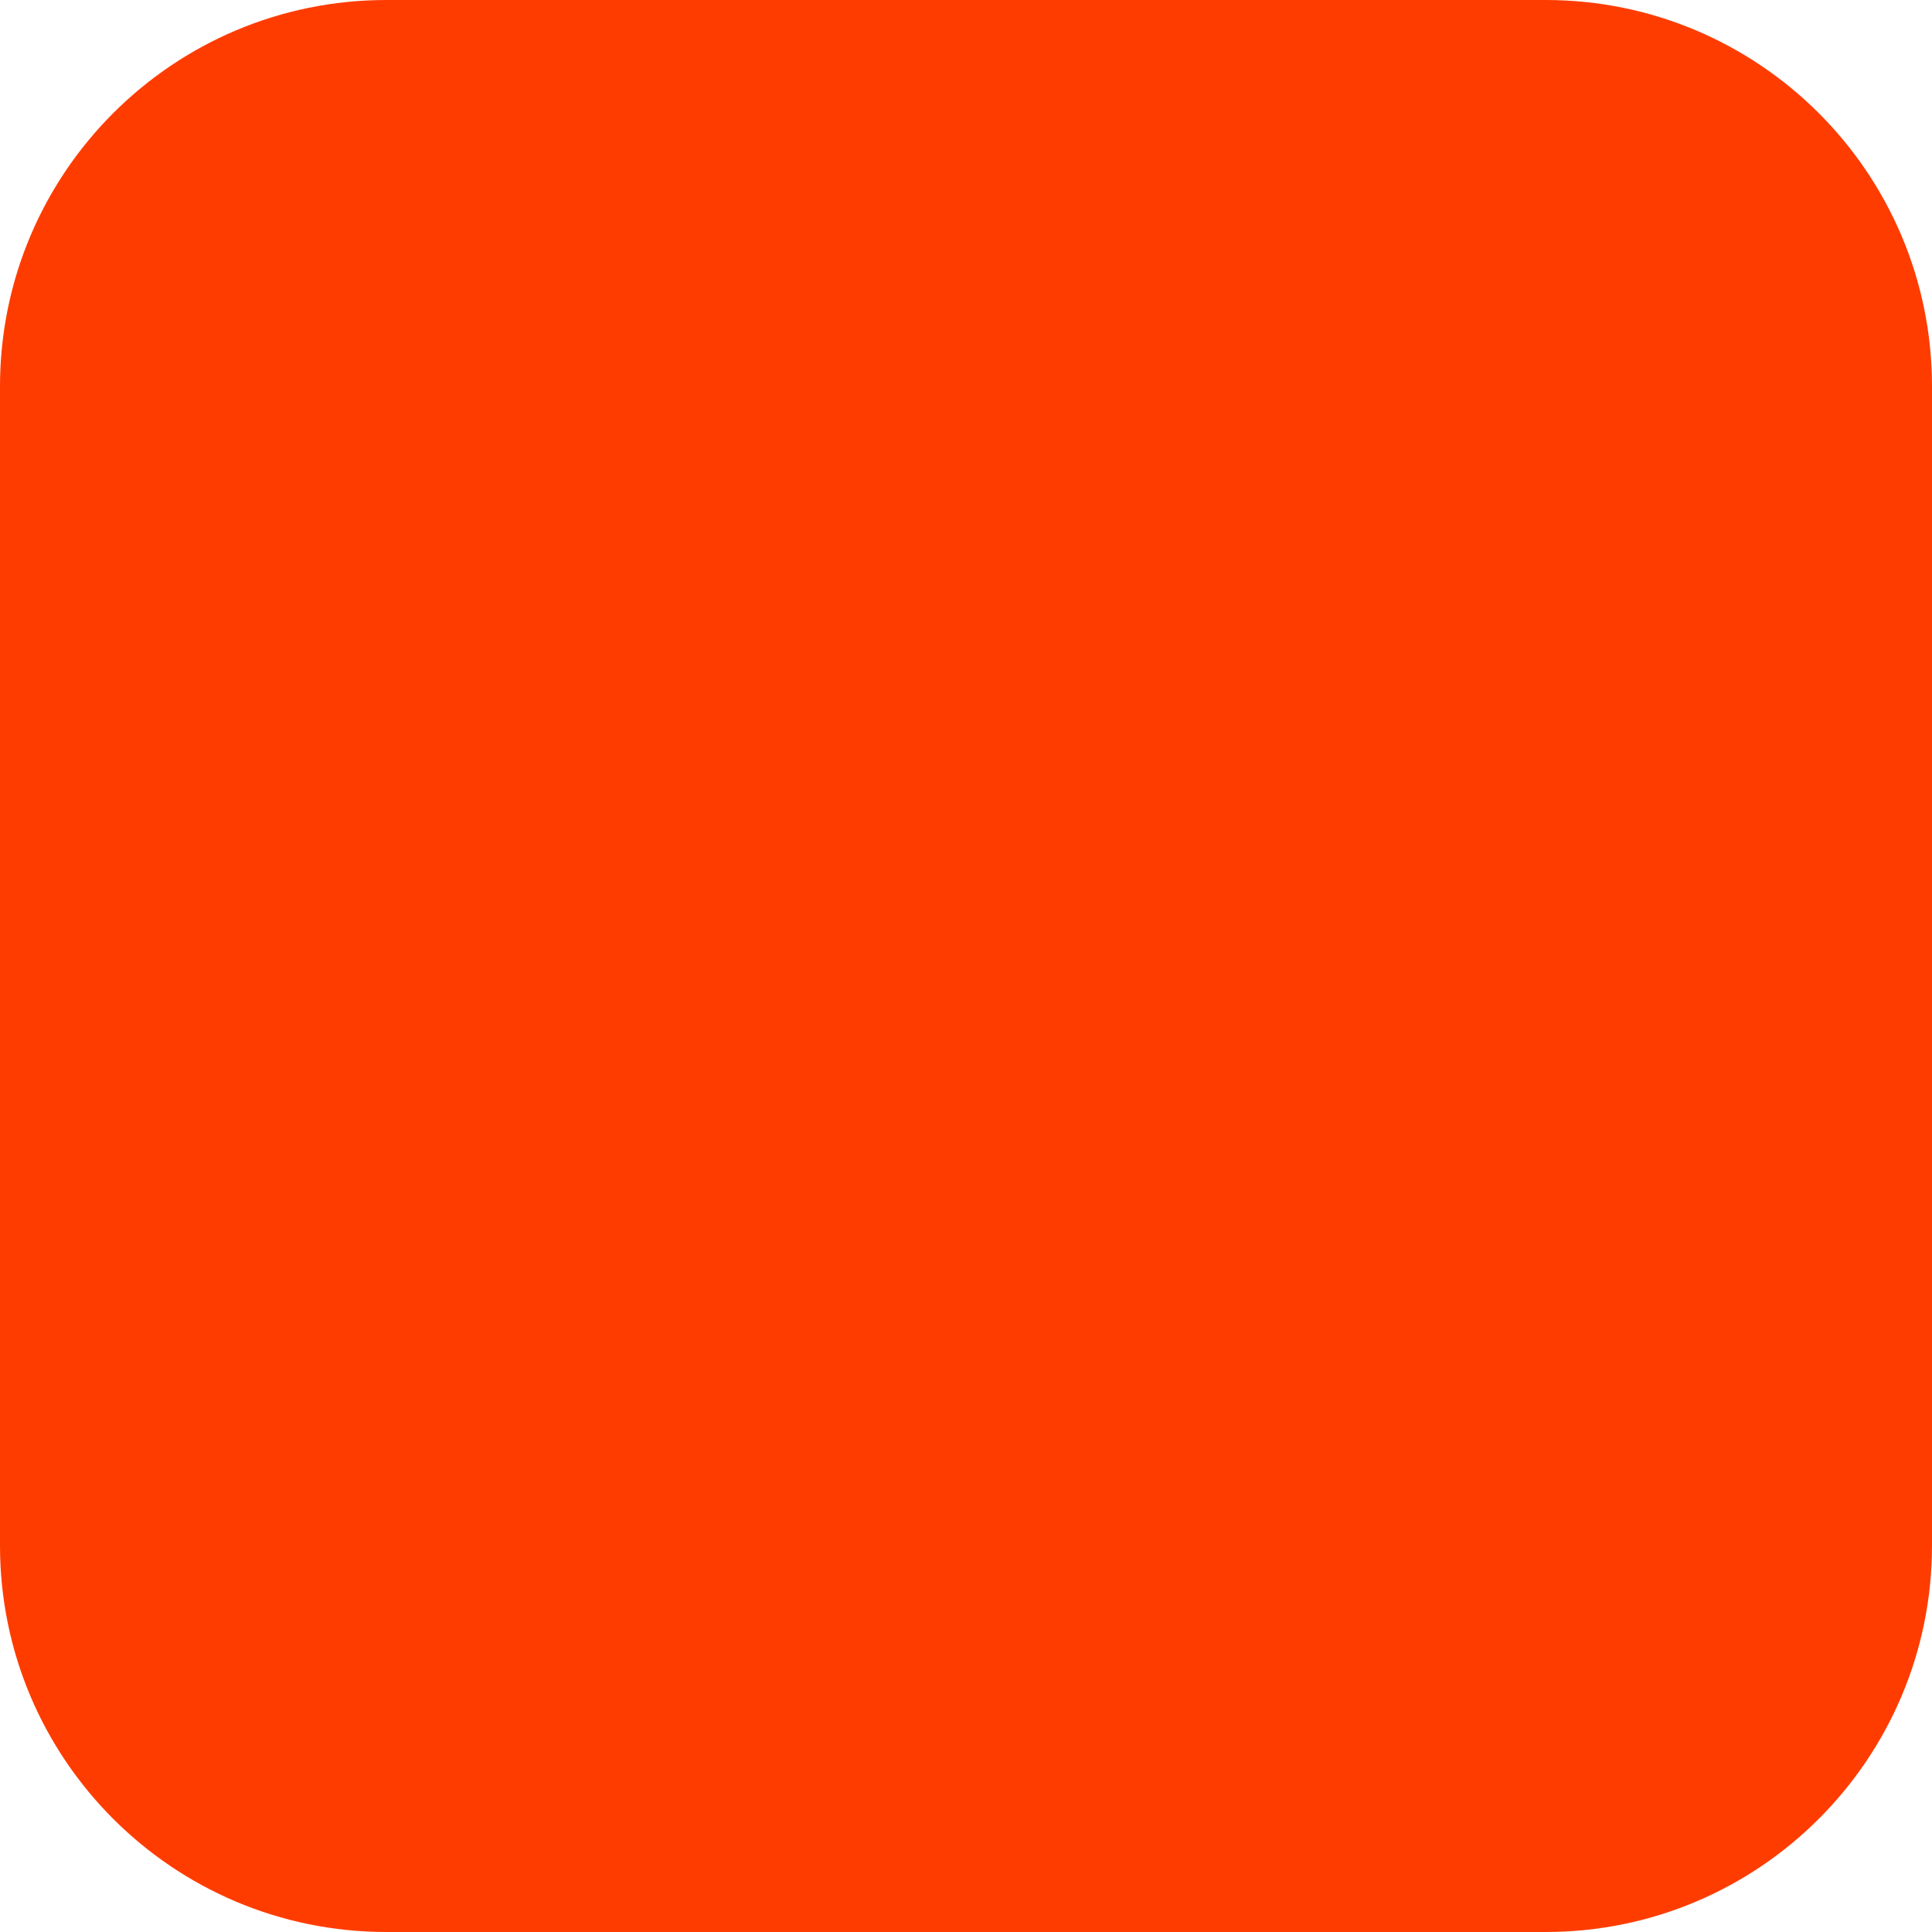
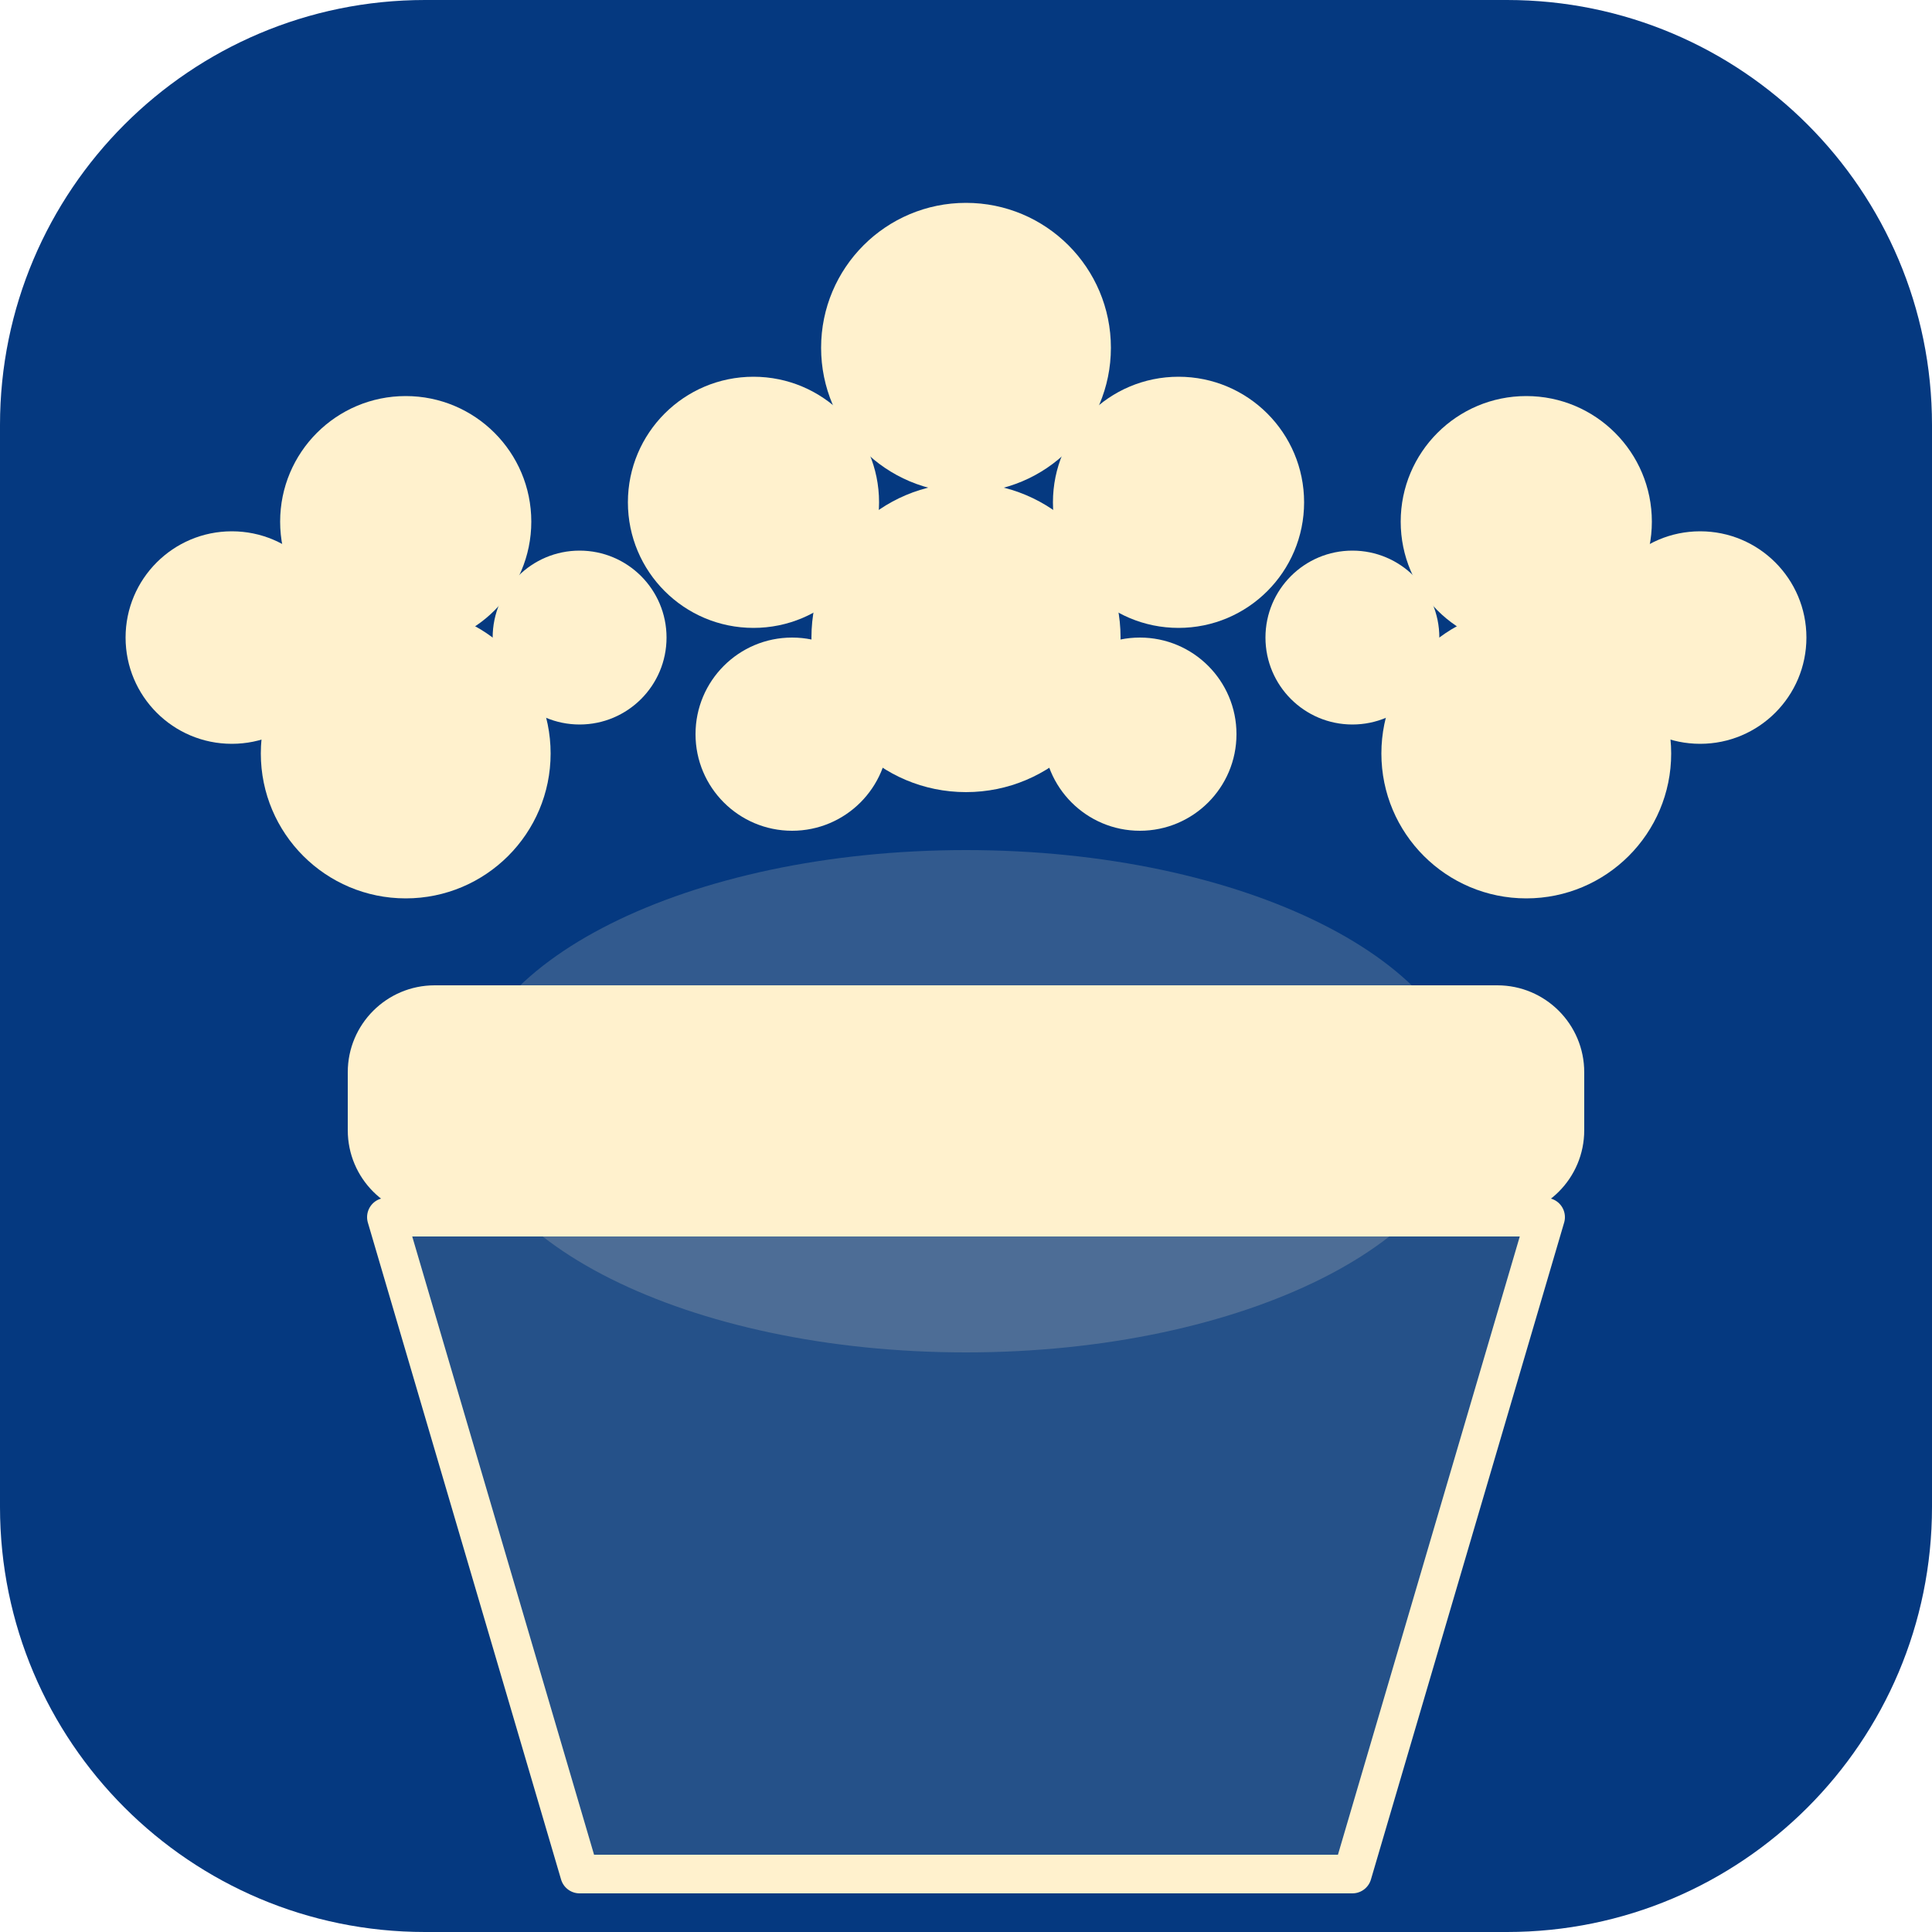
- <svg xmlns="http://www.w3.org/2000/svg" width="180" height="180" viewBox="0 0 180 180" fill="none">
-   <rect width="180" height="180" rx="36" fill="#FF3C00" />
+ <svg xmlns="http://www.w3.org/2000/svg" width="512" height="512" viewBox="0 0 100 100">
+   <defs>
+     <clipPath id="c">
+       <rect width="100" height="100" rx="22" />
+     </clipPath>
+   </defs>
+   <g clip-path="url(#c)">
+     <rect width="100" height="100" fill="#053980" />
+     <ellipse cx="50" cy="57" rx="26" ry="13" fill="#fff1cd" opacity="0.18" />
+     <rect x="18" y="51" width="64" height="12" rx="4.5" fill="#fff1cd" />
+     <path d="M20 63 L30 97 L70 97 L80 63Z" fill="rgba(255,241,205,0.13)" stroke="#fff1cd" stroke-width="2" stroke-linejoin="round" />
+     <circle cx="21" cy="39" r="7.5" fill="#fff1cd" />
+     <circle cx="12" cy="33" r="5.5" fill="#fff1cd" />
+     <circle cx="21" cy="27" r="6.5" fill="#fff1cd" />
+     <circle cx="30" cy="33" r="4.5" fill="#fff1cd" />
+     <circle cx="50" cy="33" r="8" fill="#fff1cd" />
+     <circle cx="39" cy="26" r="6.5" fill="#fff1cd" />
+     <circle cx="50" cy="18" r="7.5" fill="#fff1cd" />
+     <circle cx="61" cy="26" r="6.5" fill="#fff1cd" />
+     <circle cx="41" cy="38" r="5" fill="#fff1cd" />
+     <circle cx="59" cy="38" r="5" fill="#fff1cd" />
+     <circle cx="79" cy="39" r="7.5" fill="#fff1cd" />
+     <circle cx="70" cy="33" r="4.5" fill="#fff1cd" />
+     <circle cx="79" cy="27" r="6.5" fill="#fff1cd" />
+     <circle cx="88" cy="33" r="5.5" fill="#fff1cd" />
+   </g>
</svg>
